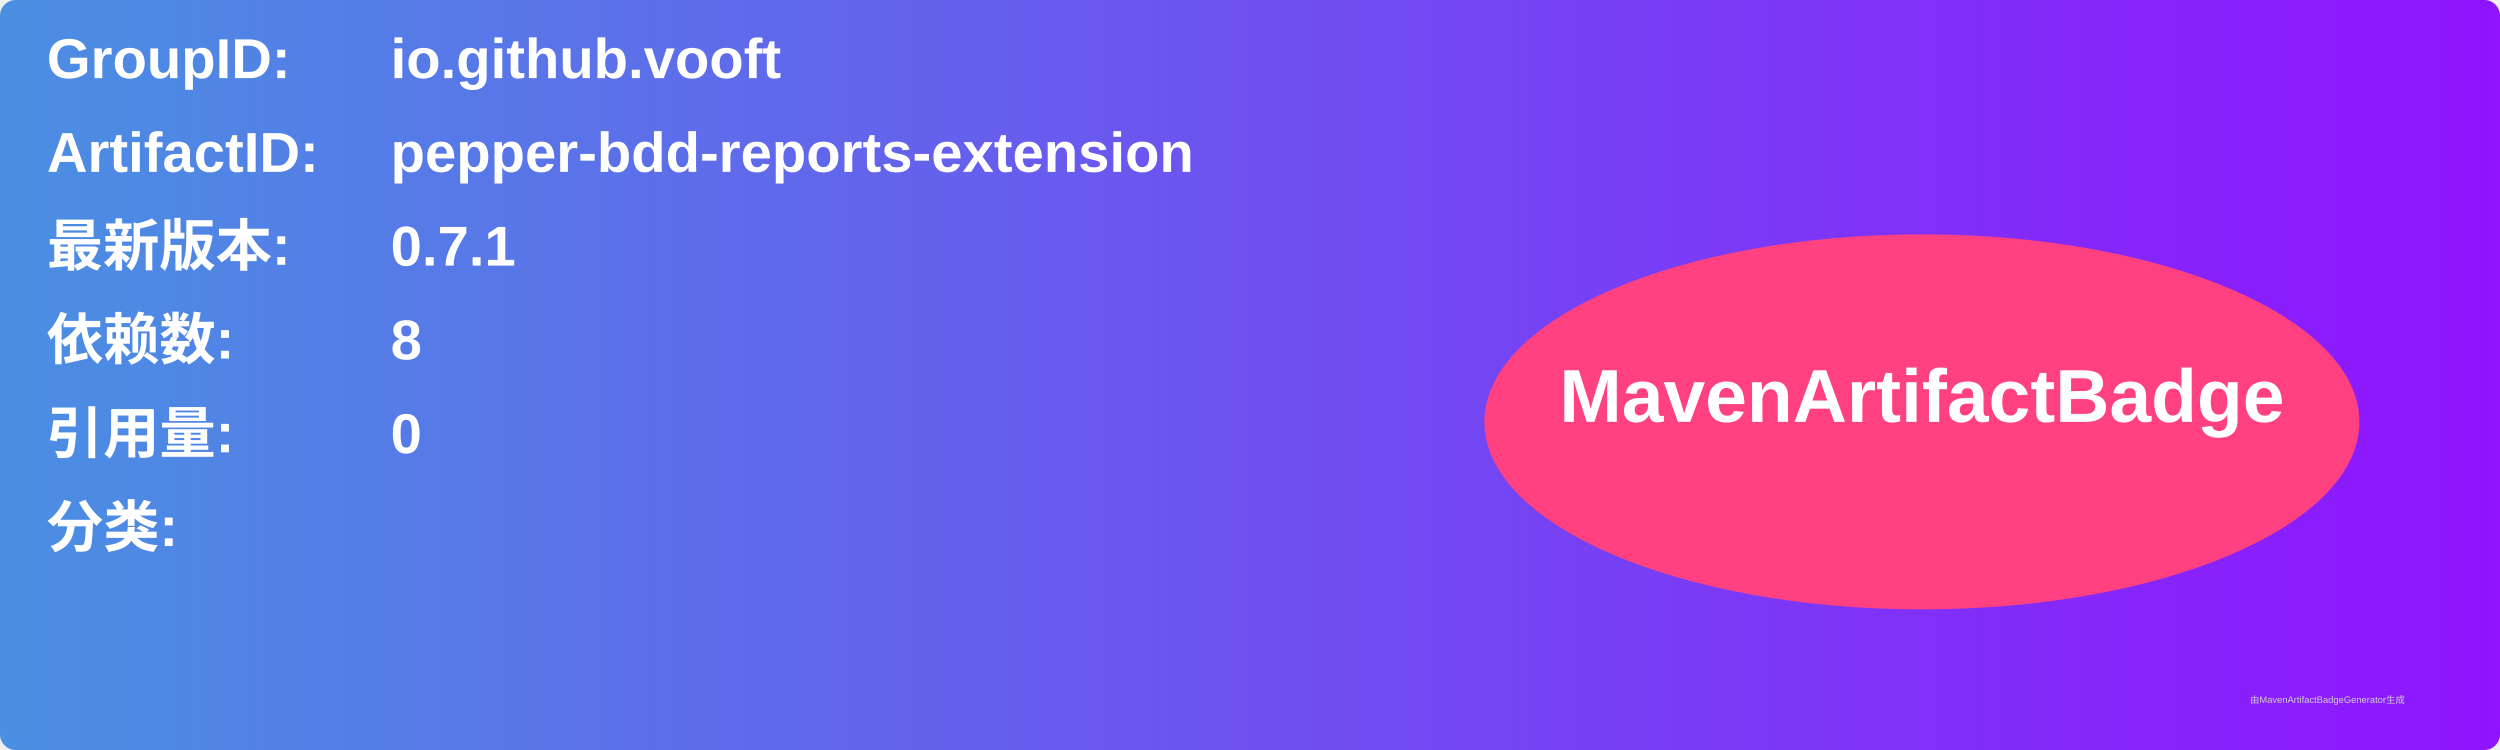
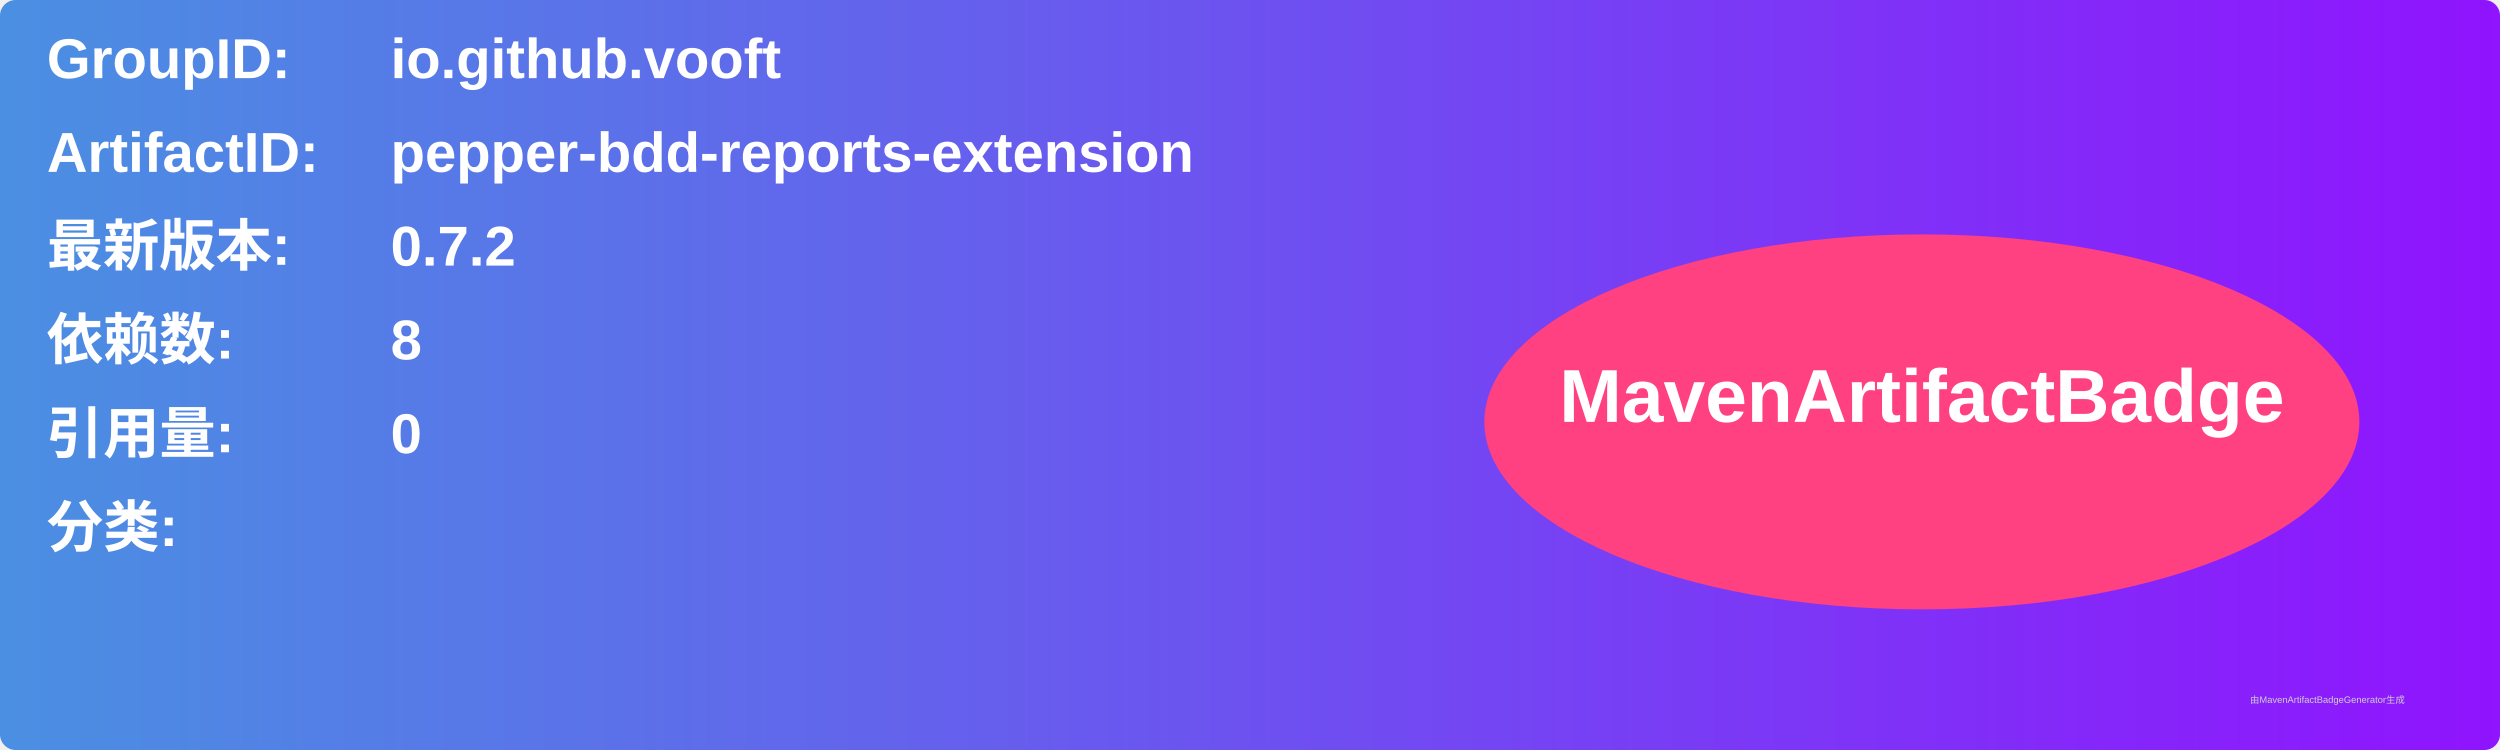
<svg xmlns="http://www.w3.org/2000/svg" width="800" height="240" viewBox="0 0 800 240">
  <linearGradient id="grad" x1="0%" y1="0%" x2="100%" y2="0%">
    <stop offset="0%" stop-color="#4a90e2" />
    <stop offset="100%" stop-color="#9013fe" />
  </linearGradient>
  <rect width="100%" height="100%" rx="5" ry="5" fill="url(#grad)" />
  <g transform="translate(15, 15)">
    <text x="0" y="10" font-family="Arial" font-size="18" fill="white" font-weight="bold" width="260">GroupID:</text>
    <text x="110" y="10" font-family="Arial" font-size="18" fill="white" font-weight="bold" width="460">io.github.vooft</text>
    <text x="0" y="40" font-family="Arial" font-size="18" fill="white" font-weight="bold" width="260">ArtifactID:</text>
    <text x="110" y="40" font-family="Arial" font-size="18" fill="white" font-weight="bold" width="460">pepper-bdd-reports-extension</text>
    <text x="0" y="70" font-family="Arial" font-size="18" fill="white" font-weight="bold">最新版本:</text>
    <text x="110" y="70" font-family="Arial" font-size="18" fill="white" font-weight="bold">
-       <tspan font-weight="bold">0.7.1</tspan>
+       <tspan font-weight="bold">0.7.2</tspan>
    </text>
    <text x="0" y="100" font-family="Arial" font-size="18" fill="white" font-weight="bold">依赖数: </text>
    <text x="110" y="100" font-family="Arial" font-size="18" fill="white">
      <tspan font-weight="bold">8</tspan>
    </text>
    <text x="0" y="130" font-family="Arial" font-size="18" fill="white" font-weight="bold">引用量: </text>
    <text x="110" y="130" font-family="Arial" font-size="18" fill="white">
      <tspan font-weight="bold">0</tspan>
    </text>
    <text x="0" y="160" font-family="Arial" font-size="18" fill="white" font-weight="bold">分类:</text>
    <text x="10" y="190" font-family="Arial" font-size="10" fill="white">
      <tspan font-weight="bold" />
    </text>
    <ellipse cx="600" cy="120" rx="140" ry="60" fill="#ff4081" />
    <text x="600" y="120" text-anchor="middle" font-family="Arial" font-size="24" fill="white" font-weight="bold">MavenArtifactBadge</text>
  </g>
  <text x="720" y="225" font-family="Arial" font-size="3" fill="#d0d0d0">由MavenArtifactBadgeGenerator生成</text>
</svg>
